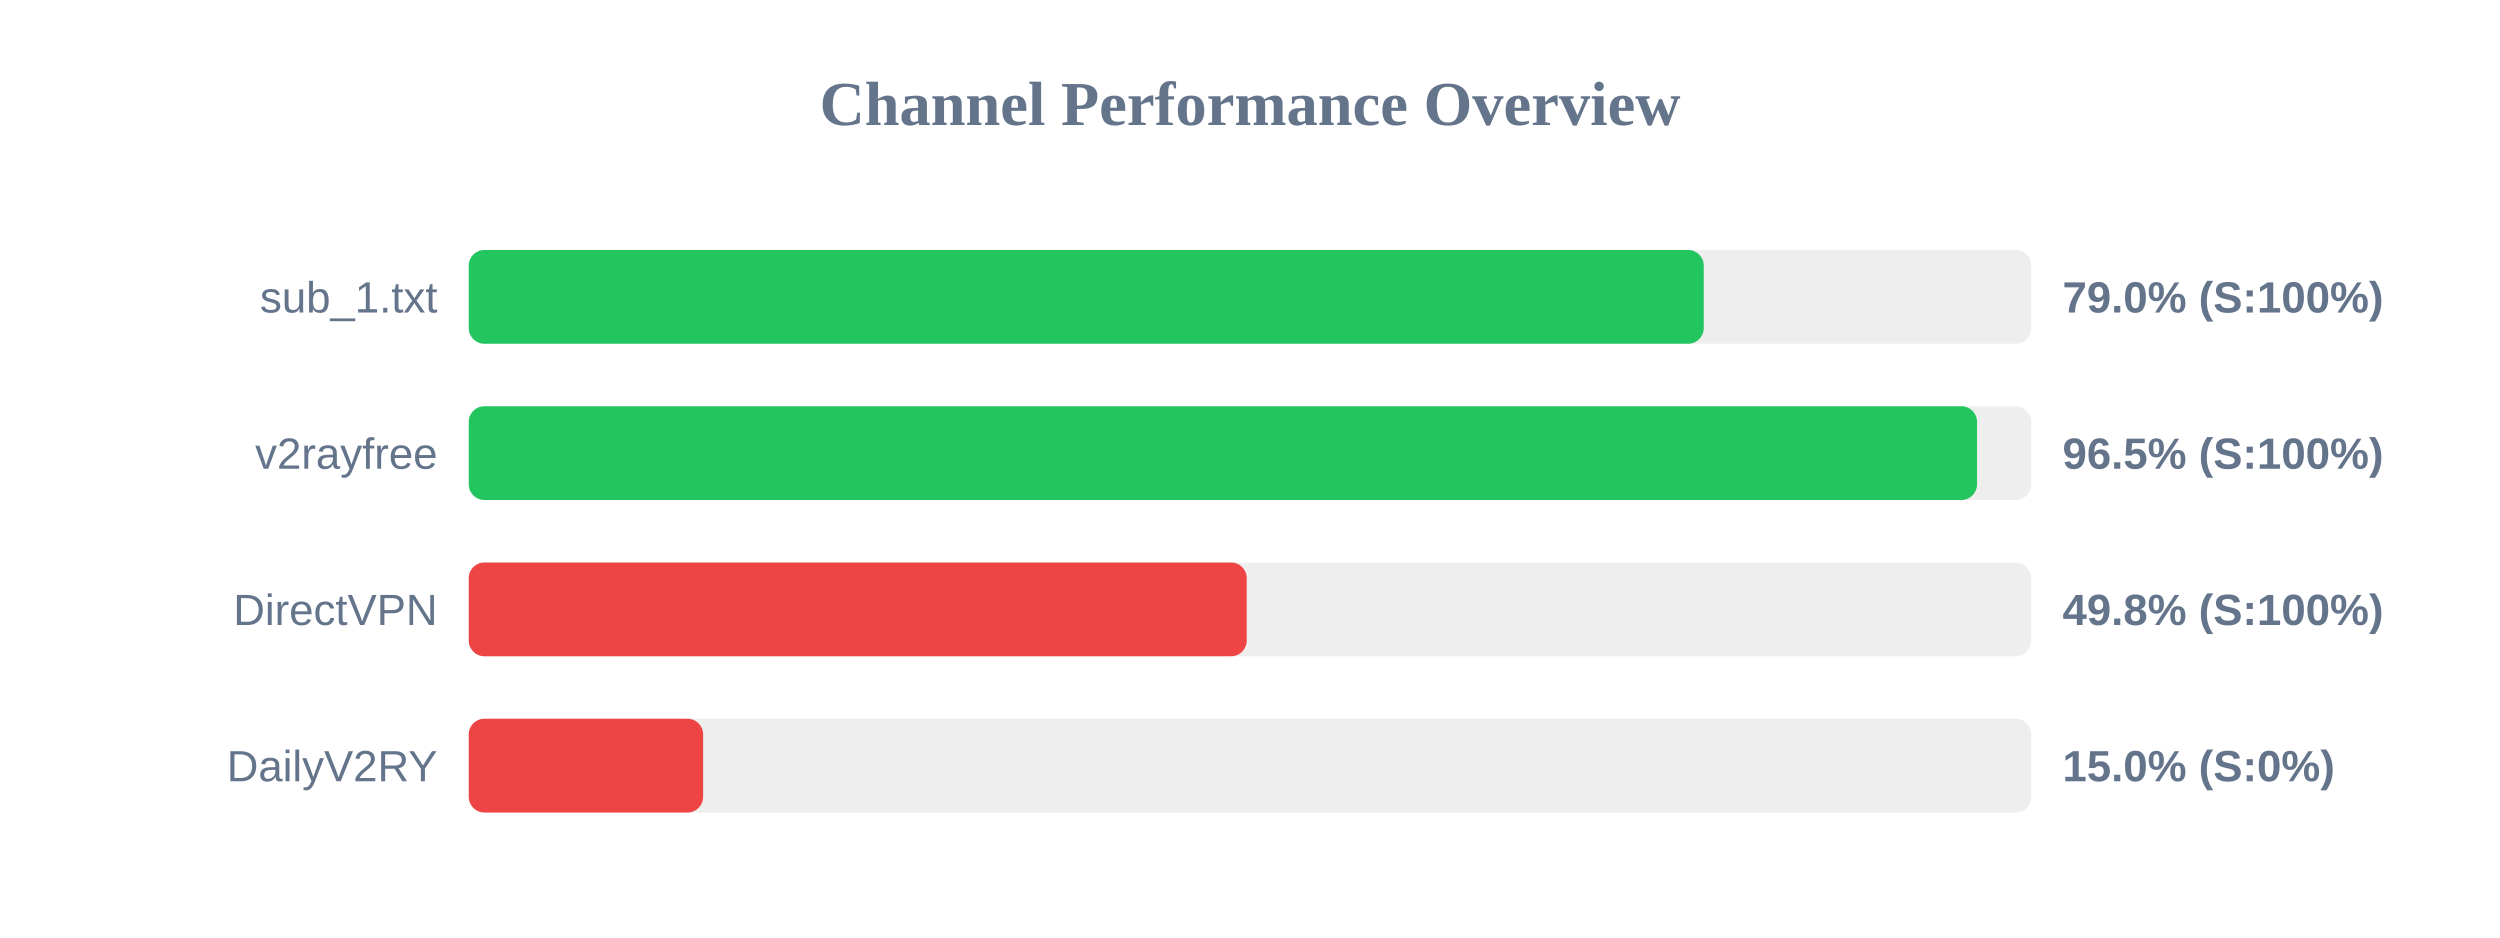
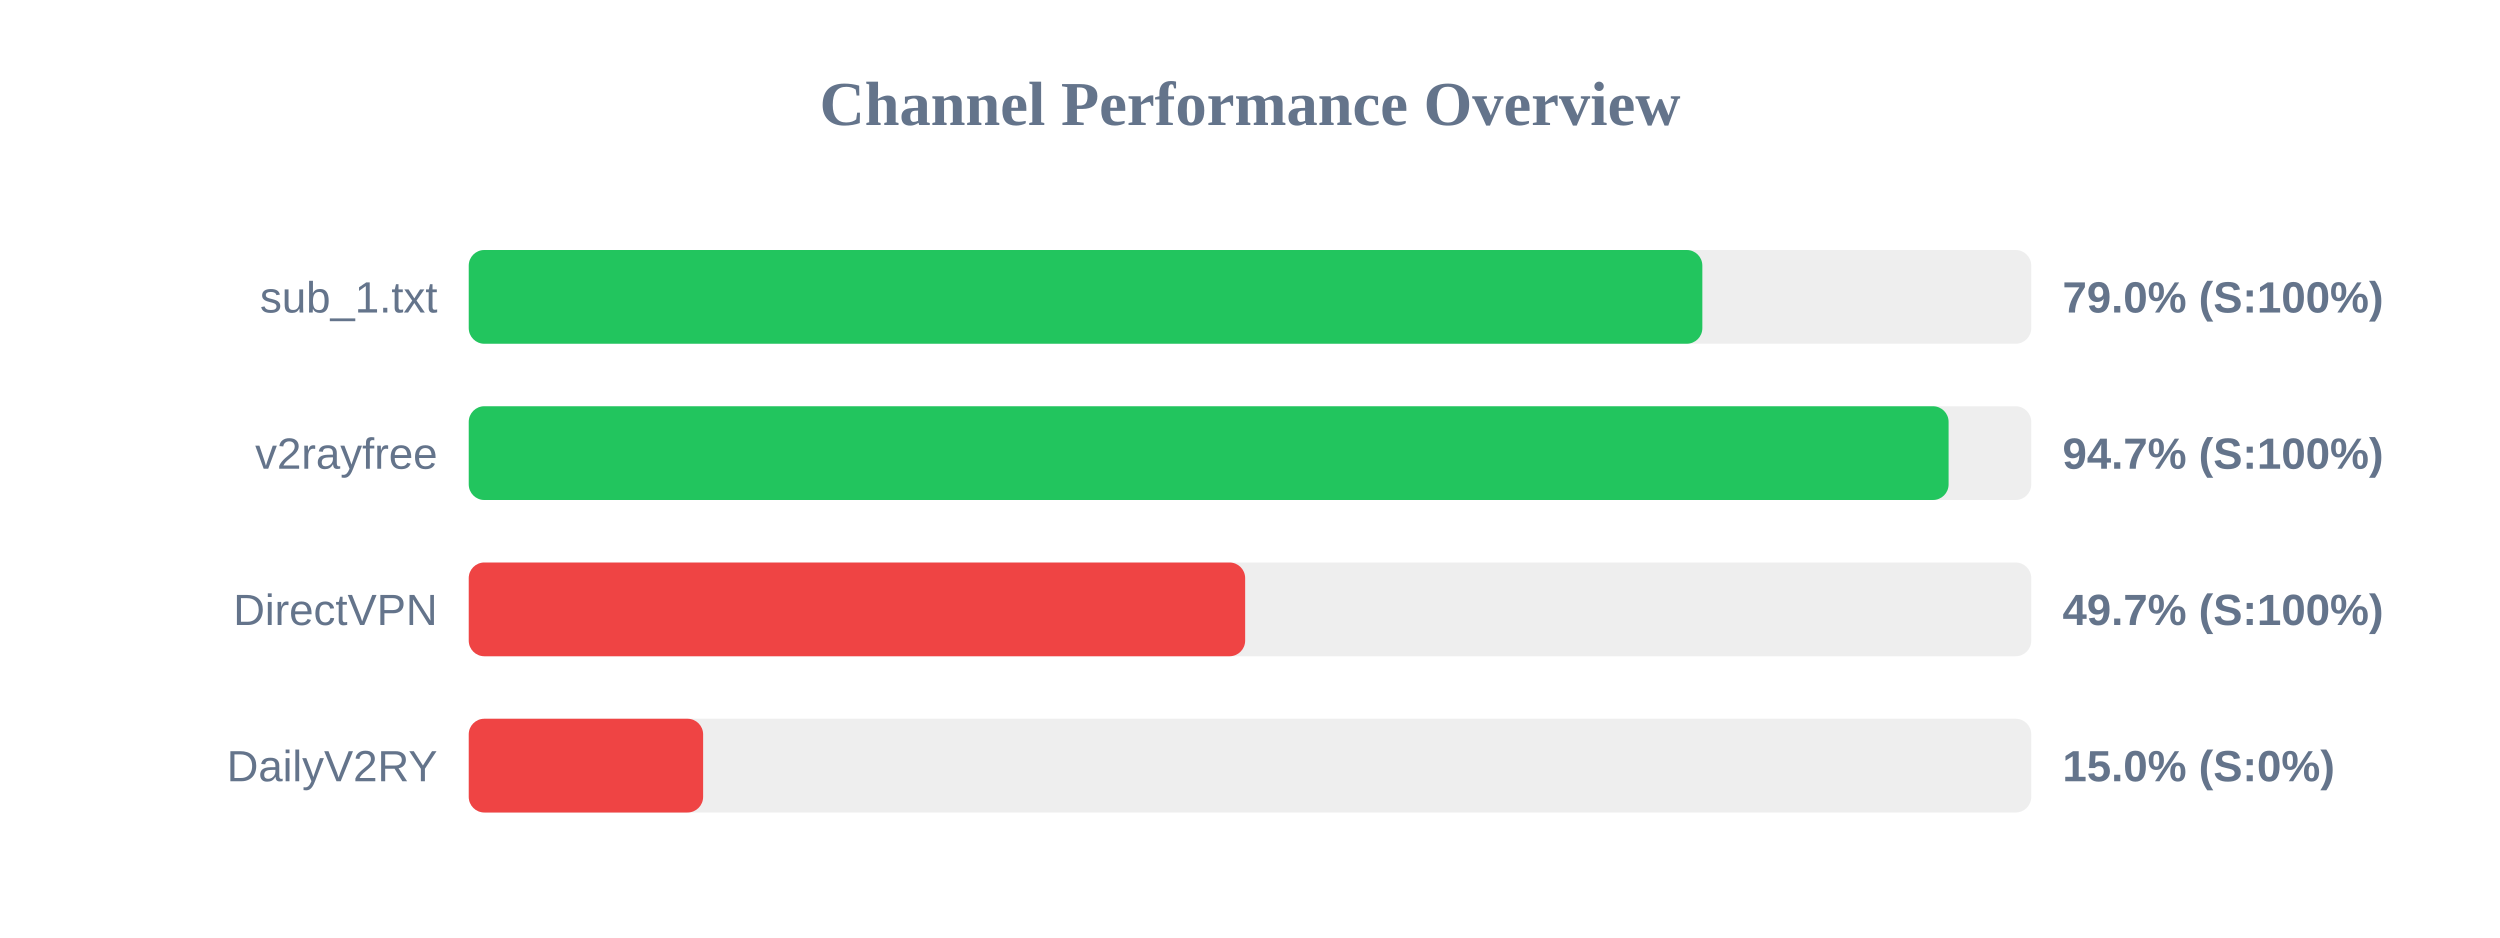
<svg xmlns="http://www.w3.org/2000/svg" width="800" height="300" version="1.1">
  <style>
        .row { font: 14px Arial; fill: #64748b; }
        .score { font: bold 14px Arial; fill: #64748b; }
    </style>
  <text x="400" y="40" text-anchor="middle" font-size="20px" font-weight="bold" fill="#64748b">Channel Performance Overview</text>
  <rect x="150" y="80" width="500" height="30" fill="#eee" rx="5" />
-   <rect x="150" y="80" width="395.2" height="30" fill="#22c55e" rx="5" />
+   <rect x="150" y="80" width="394.75" height="30" fill="#22c55e" rx="5" />
  <text x="140" y="100" text-anchor="end" class="row">sub_1.txt</text>
  <text x="660" y="100" text-anchor="start" class="score">79.0% (S:100%)</text>
  <rect x="150" y="130" width="500" height="30" fill="#eee" rx="5" />
-   <rect x="150" y="130" width="482.65" height="30" fill="#22c55e" rx="5" />
+   <rect x="150" y="130" width="473.55" height="30" fill="#22c55e" rx="5" />
  <text x="140" y="150" text-anchor="end" class="row">v2rayfree</text>
-   <text x="660" y="150" text-anchor="start" class="score">96.5% (S:100%)</text>
+   <text x="660" y="150" text-anchor="start" class="score">94.7% (S:100%)</text>
  <rect x="150" y="180" width="500" height="30" fill="#eee" rx="5" />
-   <rect x="150" y="180" width="248.95" height="30" fill="#ef4444" rx="5" />
+   <rect x="150" y="180" width="248.45" height="30" fill="#ef4444" rx="5" />
  <text x="140" y="200" text-anchor="end" class="row">DirectVPN</text>
-   <text x="660" y="200" text-anchor="start" class="score">49.8% (S:100%)</text>
+   <text x="660" y="200" text-anchor="start" class="score">49.7% (S:100%)</text>
  <rect x="150" y="230" width="500" height="30" fill="#eee" rx="5" />
  <rect x="150" y="230" width="75.0" height="30" fill="#ef4444" rx="5" />
  <text x="140" y="250" text-anchor="end" class="row">DailyV2RY</text>
  <text x="660" y="250" text-anchor="start" class="score">15.0% (S:0%)</text>
</svg>
